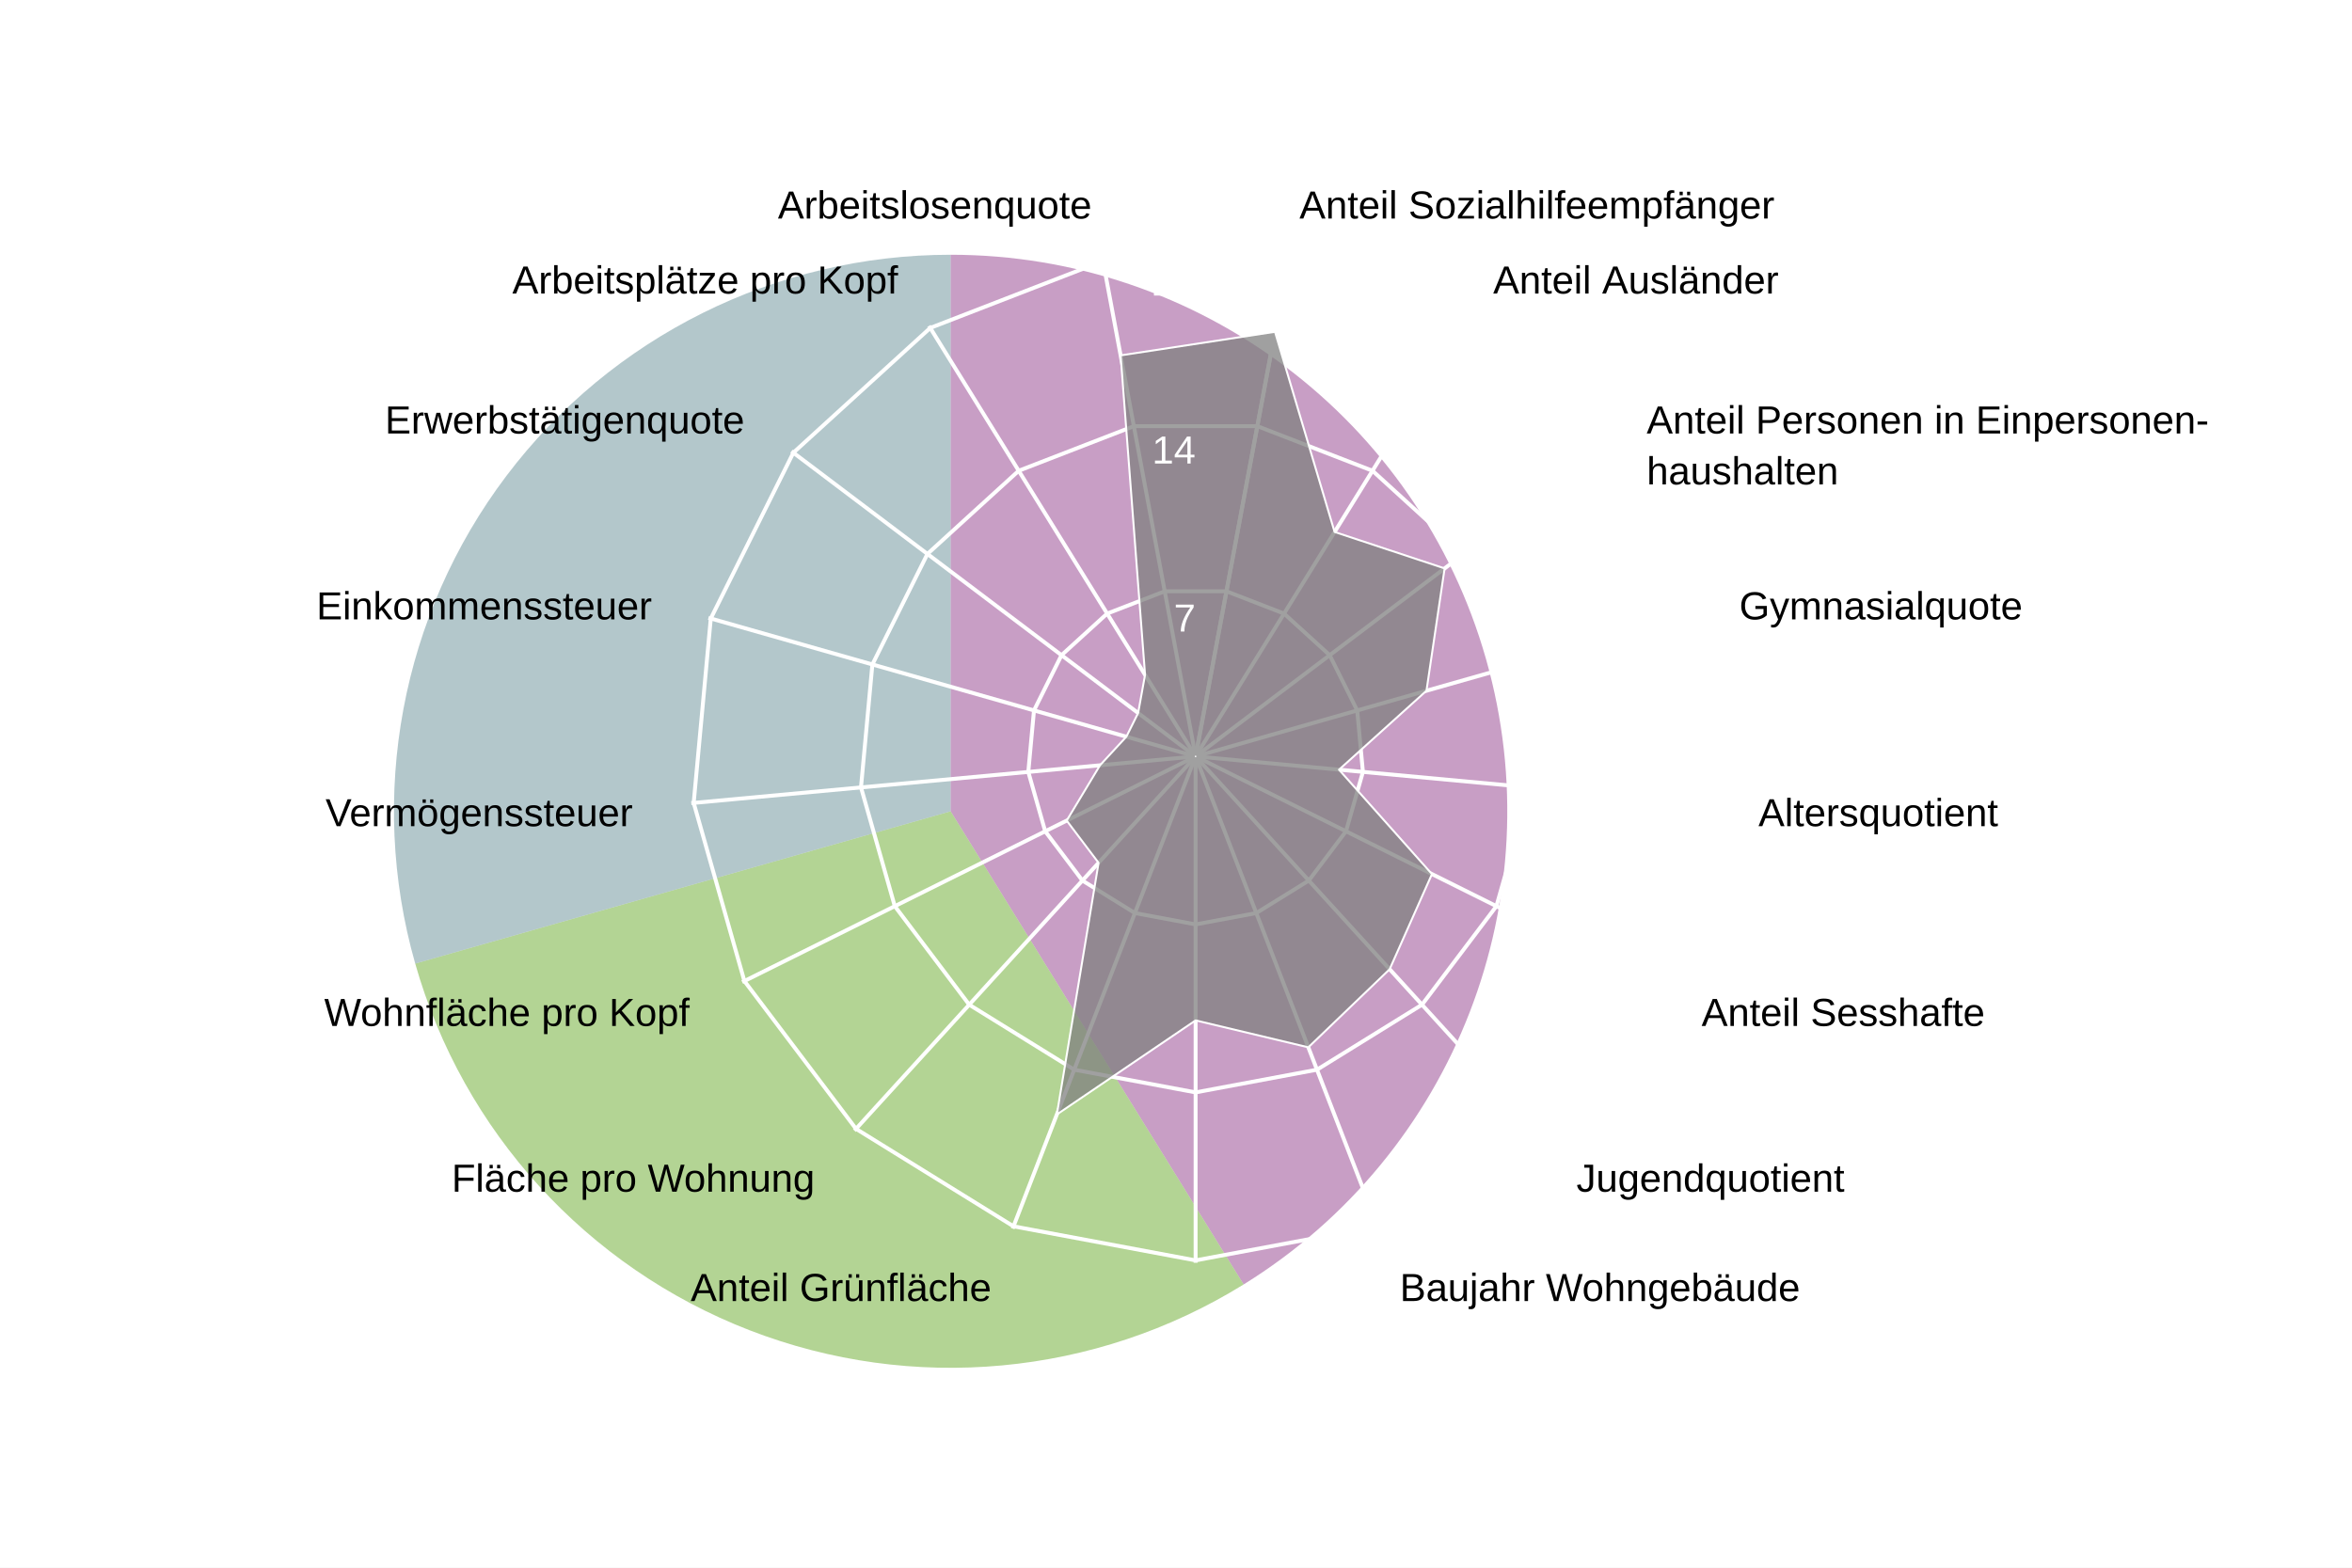
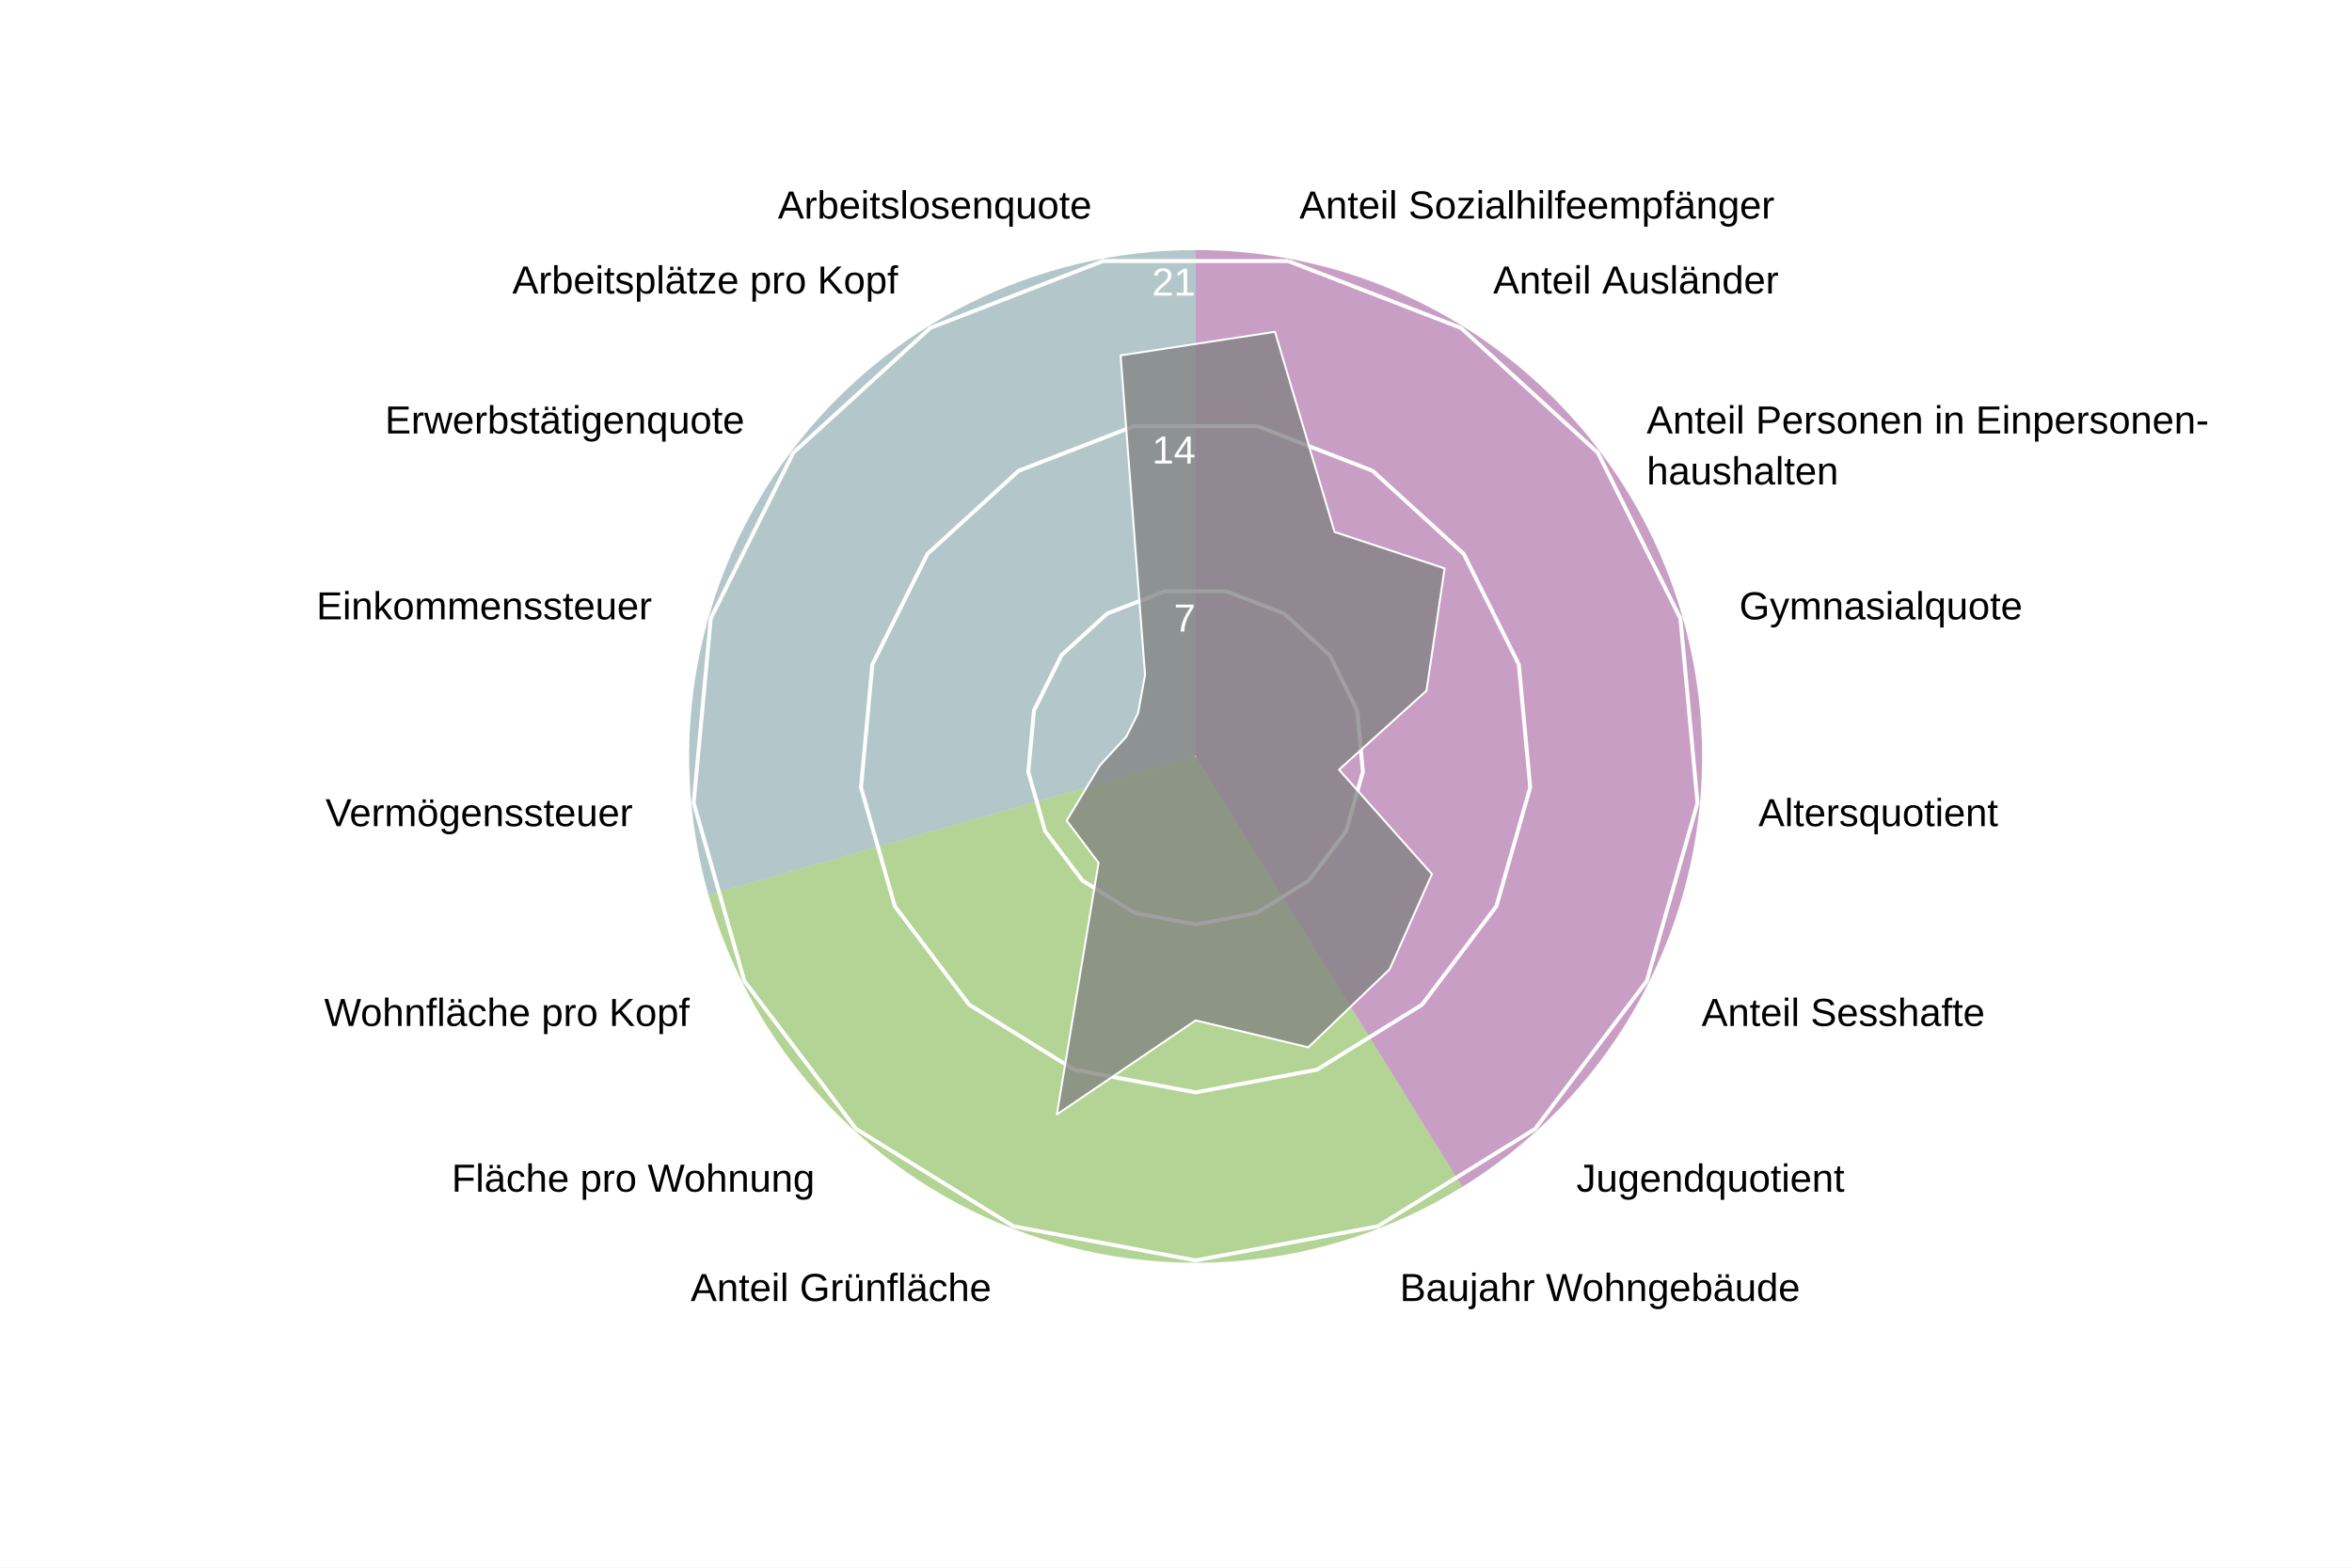
<svg xmlns="http://www.w3.org/2000/svg" version="1.1" class="highcharts-root" style="font-family: Arial; font-size: 1rem;" width="600" height="400" viewBox="0 0 600 400" role="img" aria-label="Iselin - Quartierradar">
  <defs>
    <filter id="highcharts-drop-shadow-0">
      <feDropShadow dx="1" dy="1" flood-color="#000000" flood-opacity="0.75" stdDeviation="2.5" />
    </filter>
-     <clipPath id="highcharts-xy2s1t8-21-">
+     <clipPath id="highcharts-9zytz00-113-">
      <rect x="42.75" y="22.8" width="811.788" height="129.2" fill="none" />
    </clipPath>
-     <clipPath id="highcharts-xy2s1t8-22">
+     <clipPath id="highcharts-9zytz00-114">
      <circle cx="285" cy="152" r="129.2" />
    </clipPath>
  </defs>
  <rect fill="#ffffff" class="highcharts-background" filter="none" x="0" y="0" width="600" height="400" rx="0" ry="0" />
  <rect fill="none" class="highcharts-plot-background" x="20" y="41" width="570" height="304" filter="none" />
-   <path fill="#923F8D" d="M 242.5 65 A 142 142 0 0 1 317.253 327.731 L 242.5 207 A 0 0 0 0 0 242.5 207 Z" stroke="#923F8D" stroke-width="0" fill-opacity="0.5" />
-   <path fill="#68AB2B" d="M 317.253 327.731 A 142 142 0 0 1 105.921 245.86 L 242.5 207 A 0 0 0 0 0 242.5 207 Z" stroke="#68AB2B" stroke-width="0" fill-opacity="0.5" />
-   <path fill="#689199" d="M 105.921 245.86 A 142 142 0 0 1 242.5 65 L 242.5 207 A 0 0 0 0 0 242.5 207 Z" stroke="#689199" stroke-width="0" fill-opacity="0.5" />
+   <path fill="#923F8D" d="M 305 63.8 A 129.2 129.2 0 0 1 373.015 302.848 L 305 193 A 0 0 0 0 0 305 193 Z" stroke="#923F8D" stroke-width="0" fill-opacity="0.5" />
+   <path fill="#68AB2B" d="M 373.015 302.848 A 129.2 129.2 0 0 1 180.732 228.357 L 305 193 A 0 0 0 0 0 305 193 Z" stroke="#68AB2B" stroke-width="0" fill-opacity="0.5" />
+   <path fill="#689199" d="M 180.732 228.357 A 129.2 129.2 0 0 1 305 63.8 L 305 193 A 0 0 0 0 0 305 193 Z" stroke="#689199" stroke-width="0" fill-opacity="0.5" />
  <g class="highcharts-pane-group" data-z-index="0" />
  <g class="highcharts-grid highcharts-xaxis-grid highcharts-radial-axis-grid" data-z-index="1">
-     <path fill="none" stroke="white" stroke-width="1" stroke-dasharray="none" data-z-index="1" class="highcharts-grid-line" d="M 305 193 L 328.74 66" opacity="1" />
-     <path fill="none" stroke="white" stroke-width="1" stroke-dasharray="none" data-z-index="1" class="highcharts-grid-line" d="M 305 193 L 373.015 83.152" opacity="1" />
-     <path fill="none" stroke="white" stroke-width="1" stroke-dasharray="none" data-z-index="1" class="highcharts-grid-line" d="M 305 193 L 408.104 115.14" opacity="1" />
-     <path fill="none" stroke="white" stroke-width="1" stroke-dasharray="none" data-z-index="1" class="highcharts-grid-line" d="M 305 193 L 429.268 157.643" opacity="1" />
-     <path fill="none" stroke="white" stroke-width="1" stroke-dasharray="none" data-z-index="1" class="highcharts-grid-line" d="M 305 193 L 433.649 204.921" opacity="1" />
-     <path fill="none" stroke="white" stroke-width="1" stroke-dasharray="none" data-z-index="1" class="highcharts-grid-line" d="M 305 193 L 420.655 250.589" opacity="1" />
-     <path fill="none" stroke="white" stroke-width="1" stroke-dasharray="none" data-z-index="1" class="highcharts-grid-line" d="M 305 193 L 392.041 288.48" opacity="1" />
-     <path fill="none" stroke="white" stroke-width="1" stroke-dasharray="none" data-z-index="1" class="highcharts-grid-line" d="M 305 193 L 351.672 313.475" opacity="1" />
-     <path fill="none" stroke="white" stroke-width="1" stroke-dasharray="none" data-z-index="1" class="highcharts-grid-line" d="M 305 193 L 305 322.2" opacity="1" />
-     <path fill="none" stroke="white" stroke-width="1" stroke-dasharray="none" data-z-index="1" class="highcharts-grid-line" d="M 305 193 L 258.328 313.475" opacity="1" />
-     <path fill="none" stroke="white" stroke-width="1" stroke-dasharray="none" data-z-index="1" class="highcharts-grid-line" d="M 305 193 L 217.959 288.48" opacity="1" />
-     <path fill="none" stroke="white" stroke-width="1" stroke-dasharray="none" data-z-index="1" class="highcharts-grid-line" d="M 305 193 L 189.345 250.589" opacity="1" />
-     <path fill="none" stroke="white" stroke-width="1" stroke-dasharray="none" data-z-index="1" class="highcharts-grid-line" d="M 305 193 L 176.351 204.921" opacity="1" />
-     <path fill="none" stroke="white" stroke-width="1" stroke-dasharray="none" data-z-index="1" class="highcharts-grid-line" d="M 305 193 L 180.732 157.643" opacity="1" />
-     <path fill="none" stroke="white" stroke-width="1" stroke-dasharray="none" data-z-index="1" class="highcharts-grid-line" d="M 305 193 L 201.896 115.14" opacity="1" />
-     <path fill="none" stroke="white" stroke-width="1" stroke-dasharray="none" data-z-index="1" class="highcharts-grid-line" d="M 305 193 L 236.985 83.152" opacity="1" />
-     <path fill="none" stroke="white" stroke-width="1" stroke-dasharray="none" data-z-index="1" class="highcharts-grid-line" d="M 305 193 L 281.26 66" opacity="1" />
-     <path fill="none" stroke="white" stroke-width="1" stroke-dasharray="none" data-z-index="1" class="highcharts-grid-line" d="M 305 193 L 328.74 66" opacity="1" />
+     <path fill="none" stroke="white" stroke-width="0" stroke-dasharray="none" data-z-index="1" class="highcharts-grid-line" d="M 305 193 L 328.74 66" opacity="1" />
+     <path fill="none" stroke="white" stroke-width="0" stroke-dasharray="none" data-z-index="1" class="highcharts-grid-line" d="M 305 193 L 373.015 83.152" opacity="1" />
+     <path fill="none" stroke="white" stroke-width="0" stroke-dasharray="none" data-z-index="1" class="highcharts-grid-line" d="M 305 193 L 408.104 115.14" opacity="1" />
+     <path fill="none" stroke="white" stroke-width="0" stroke-dasharray="none" data-z-index="1" class="highcharts-grid-line" d="M 305 193 L 429.268 157.643" opacity="1" />
+     <path fill="none" stroke="white" stroke-width="0" stroke-dasharray="none" data-z-index="1" class="highcharts-grid-line" d="M 305 193 L 433.649 204.921" opacity="1" />
+     <path fill="none" stroke="white" stroke-width="0" stroke-dasharray="none" data-z-index="1" class="highcharts-grid-line" d="M 305 193 L 420.655 250.589" opacity="1" />
+     <path fill="none" stroke="white" stroke-width="0" stroke-dasharray="none" data-z-index="1" class="highcharts-grid-line" d="M 305 193 L 392.041 288.48" opacity="1" />
+     <path fill="none" stroke="white" stroke-width="0" stroke-dasharray="none" data-z-index="1" class="highcharts-grid-line" d="M 305 193 L 351.672 313.475" opacity="1" />
+     <path fill="none" stroke="white" stroke-width="0" stroke-dasharray="none" data-z-index="1" class="highcharts-grid-line" d="M 305 193 L 305 322.2" opacity="1" />
+     <path fill="none" stroke="white" stroke-width="0" stroke-dasharray="none" data-z-index="1" class="highcharts-grid-line" d="M 305 193 L 258.328 313.475" opacity="1" />
+     <path fill="none" stroke="white" stroke-width="0" stroke-dasharray="none" data-z-index="1" class="highcharts-grid-line" d="M 305 193 L 217.959 288.48" opacity="1" />
+     <path fill="none" stroke="white" stroke-width="0" stroke-dasharray="none" data-z-index="1" class="highcharts-grid-line" d="M 305 193 L 189.345 250.589" opacity="1" />
+     <path fill="none" stroke="white" stroke-width="0" stroke-dasharray="none" data-z-index="1" class="highcharts-grid-line" d="M 305 193 L 176.351 204.921" opacity="1" />
+     <path fill="none" stroke="white" stroke-width="0" stroke-dasharray="none" data-z-index="1" class="highcharts-grid-line" d="M 305 193 L 180.732 157.643" opacity="1" />
+     <path fill="none" stroke="white" stroke-width="0" stroke-dasharray="none" data-z-index="1" class="highcharts-grid-line" d="M 305 193 L 201.896 115.14" opacity="1" />
+     <path fill="none" stroke="white" stroke-width="0" stroke-dasharray="none" data-z-index="1" class="highcharts-grid-line" d="M 305 193 L 236.985 83.152" opacity="1" />
+     <path fill="none" stroke="white" stroke-width="0" stroke-dasharray="none" data-z-index="1" class="highcharts-grid-line" d="M 305 193 L 281.26 66" opacity="1" />
+     <path fill="none" stroke="white" stroke-width="0" stroke-dasharray="none" data-z-index="1" class="highcharts-grid-line" d="M 305 193 L 328.74 66" opacity="1" />
  </g>
  <g class="highcharts-grid highcharts-yaxis-grid highcharts-radial-axis-grid" data-z-index="1">
    <path fill="none" stroke="white" stroke-width="1" stroke-dasharray="none" data-z-index="1" class="highcharts-grid-line" d="M 305 193 L 305 193 L 305 193 L 305 193 L 305 193 L 305 193 L 305 193 L 305 193 L 305 193 L 305 193 L 305 193 L 305 193 L 305 193 L 305 193 L 305 193 L 305 193 L 305 193 L 305 193 L 305 193" opacity="1" />
    <path fill="none" stroke="white" stroke-width="1" stroke-dasharray="none" data-z-index="1" class="highcharts-grid-line" d="M 312.876 150.867 L 327.564 156.558 L 339.205 167.17 L 346.226 181.27 L 347.68 196.955 L 343.369 212.105 L 333.876 224.676 L 320.484 232.968 L 305 235.863 L 289.516 232.968 L 276.124 224.676 L 266.631 212.105 L 262.32 196.955 L 263.774 181.27 L 270.795 167.17 L 282.436 156.558 L 297.124 150.867 L 312.876 150.867 L 312.876 150.867" opacity="1" />
    <path fill="none" stroke="white" stroke-width="1" stroke-dasharray="none" data-z-index="1" class="highcharts-grid-line" d="M 320.752 108.735 L 350.128 120.115 L 373.41 141.339 L 387.453 169.54 L 390.359 200.91 L 381.738 231.211 L 362.753 256.352 L 335.967 272.936 L 305 278.725 L 274.033 272.936 L 247.247 256.352 L 228.262 231.211 L 219.641 200.91 L 222.547 169.54 L 236.59 141.339 L 259.872 120.115 L 289.248 108.735 L 320.752 108.735 L 320.752 108.735" opacity="1" />
    <path fill="none" stroke="white" stroke-width="1" stroke-dasharray="none" data-z-index="1" class="highcharts-grid-line" d="M 328.628 66.602 L 372.693 83.673 L 407.615 115.509 L 428.679 157.81 L 433.039 204.865 L 420.107 250.316 L 391.629 288.027 L 351.451 312.904 L 305 321.588 L 258.549 312.904 L 218.371 288.027 L 189.893 250.316 L 176.961 204.865 L 181.321 157.81 L 202.385 115.509 L 237.307 83.673 L 281.372 66.602 L 328.628 66.602 L 328.628 66.602" opacity="1" />
  </g>
  <rect fill="none" class="highcharts-plot-border" data-z-index="1" stroke="#cccccc" stroke-width="0" x="20" y="41" width="570" height="304" />
  <g class="highcharts-axis highcharts-xaxis highcharts-radial-axis" data-z-index="2">
    <path fill="none" class="highcharts-axis-line" stroke="#333333" stroke-width="0" data-z-index="7" d="M 305 322.2 A 129.2 129.2 0 1 1 305 322.2 M 305 193 A 0 0 0 1 0 305 193" />
  </g>
  <g class="highcharts-axis highcharts-yaxis highcharts-radial-axis" data-z-index="2">
    <path fill="none" class="highcharts-axis-line" stroke="white" stroke-width="0" data-z-index="7" d="M 305 193 L 305 63.8" />
  </g>
  <g class="highcharts-series-group" data-z-index="3" filter="none">
-     <g class="highcharts-series highcharts-series-0 highcharts-area-series" data-z-index="0.1" opacity="1" transform="translate(20,41) scale(1 1)" clip-path="url(#highcharts-xy2s1t8-22)">
+     <g class="highcharts-series highcharts-series-0 highcharts-area-series" data-z-index="0.1" opacity="1" transform="translate(20,41) scale(1 1)" clip-path="url(#highcharts-9zytz00-114)">
      <path fill="#808080" d="M 305.253 43.659 L 320.458 94.733 L 348.524 104.029 L 343.895 135.243 L 321.583 155.39 L 345.294 182.023 L 334.502 206.301 L 313.756 226.227 L 285 219.355 L 249.609 243.356 L 260.249 179.151 L 252.112 168.376 L 260.612 154.26 L 267.332 146.973 L 270.341 140.93 L 272.106 131.176 L 265.873 49.678 L 305.253 43.659 L 285.037 151.803 L 284.963 151.803 L 284.895 151.83 L 284.84 151.879 L 284.808 151.945 L 284.801 152.018 L 284.821 152.089 L 284.865 152.148 L 284.928 152.186 L 285 152.2 L 285.072 152.186 L 285.135 152.148 L 285.179 152.089 L 285.199 152.018 L 285.192 151.945 L 285.16 151.879 L 285.105 151.83 L 285.037 151.803 Z" class="highcharts-area" data-z-index="0" fill-opacity="0.75" style="pointer-events: none;" />
      <path fill="none" d="M 305.253 43.659 L 320.458 94.733 L 348.524 104.029 L 343.895 135.243 L 321.583 155.39 L 345.294 182.023 L 334.502 206.301 L 313.756 226.227 L 285 219.355 L 249.609 243.356 L 260.249 179.151 L 252.112 168.376 L 260.612 154.26 L 267.332 146.973 L 270.341 140.93 L 272.106 131.176 L 265.873 49.678 L 305.253 43.659" class="highcharts-graph" data-z-index="1" stroke="white" stroke-width="0.5" stroke-linejoin="round" stroke-linecap="round" filter="none" />
      <path fill="none" d="M 305.253 43.659 L 320.458 94.733 L 348.524 104.029 L 343.895 135.243 L 321.583 155.39 L 345.294 182.023 L 334.502 206.301 L 313.756 226.227 L 285 219.355 L 249.609 243.356 L 260.249 179.151 L 252.112 168.376 L 260.612 154.26 L 267.332 146.973 L 270.341 140.93 L 272.106 131.176 L 265.873 49.678 L 305.253 43.659" data-z-index="2" class="highcharts-tracker-line" stroke-linecap="round" stroke-linejoin="round" stroke="rgba(192,192,192,0)" stroke-width="20.5" />
    </g>
    <g class="highcharts-markers highcharts-series-0 highcharts-area-series highcharts-tracker" data-z-index="0.1" opacity="1" transform="translate(20,41) scale(1 1)" clip-path="none" />
  </g>
  <text x="10" text-anchor="start" class="highcharts-caption" data-z-index="4" style="font-size: 0.8em; fill: rgb(102, 102, 102);" text-align="left" y="357" transform-origin="10 15" transform="translate(0,0) scale(1 1)" />
  <g class="highcharts-axis-labels highcharts-xaxis-labels highcharts-radial-axis-labels" data-z-index="7">
    <text x="331.497" transform="translate(0,0)" style="cursor: default; font-size: 10px; fill: rgb(0, 0, 0);" text-anchor="start" y="55.755" opacity="1">Anteil Sozialhilfeempfänger</text>
    <text x="380.912" transform="translate(0,0)" style="cursor: default; font-size: 10px; fill: rgb(0, 0, 0);" text-anchor="start" y="74.899" opacity="1">Anteil Ausländer</text>
    <text x="420.074" transform="translate(0,0)" style="cursor: default; font-size: 10px; fill: rgb(0, 0, 0);" text-anchor="start" y="110.6" opacity="1">Anteil Personen in Einpersonen-<tspan dy="13" x="420.074">​</tspan>haushalten</text>
    <text x="443.695" transform="translate(0,0)" style="cursor: default; font-size: 10px; fill: rgb(0, 0, 0);" text-anchor="start" y="158.038" opacity="1">Gymnasialquote</text>
    <text x="448.585" transform="translate(0,0)" style="cursor: default; font-size: 10px; fill: rgb(0, 0, 0);" text-anchor="start" y="210.805" opacity="1">Altersquotient</text>
    <text x="434.083" transform="translate(0,0)" style="cursor: default; font-size: 10px; fill: rgb(0, 0, 0);" text-anchor="start" y="261.775" opacity="1">Anteil Sesshafte</text>
    <text x="402.147" transform="translate(0,0)" style="cursor: default; font-size: 10px; fill: rgb(0, 0, 0);" text-anchor="start" y="304.065" opacity="1">Jugendquotient</text>
    <text x="357.091" transform="translate(0,0)" style="cursor: default; font-size: 10px; fill: rgb(0, 0, 0);" text-anchor="start" y="331.962" opacity="1">Baujahr Wohngebäude</text>
    <text x="305" transform="translate(0,0)" style="cursor: default; font-size: 10px; fill: rgb(0, 0, 0);" text-anchor="middle" y="341.7" opacity="0">Anteil Einfamilienhäuser</text>
    <text x="252.909" transform="translate(0,0)" style="cursor: default; font-size: 10px; fill: rgb(0, 0, 0);" text-anchor="end" y="331.962" opacity="1">Anteil Grünfläche</text>
    <text x="207.853" transform="translate(0,0)" style="cursor: default; font-size: 10px; fill: rgb(0, 0, 0);" text-anchor="end" y="304.065" opacity="1">Fläche pro Wohnung</text>
    <text x="175.917" transform="translate(0,0)" style="cursor: default; font-size: 10px; fill: rgb(0, 0, 0);" text-anchor="end" y="261.775" opacity="1">Wohnfläche pro Kopf</text>
    <text x="161.415" transform="translate(0,0)" style="cursor: default; font-size: 10px; fill: rgb(0, 0, 0);" text-anchor="end" y="210.805" opacity="1">Vermögenssteuer</text>
    <text x="166.305" transform="translate(0,0)" style="cursor: default; font-size: 10px; fill: rgb(0, 0, 0);" text-anchor="end" y="158.038" opacity="1">Einkommenssteuer</text>
    <text x="189.926" transform="translate(0,0)" style="cursor: default; font-size: 10px; fill: rgb(0, 0, 0);" text-anchor="end" y="110.6" opacity="1">Erwerbstätigenquote</text>
    <text x="229.088" transform="translate(0,0)" style="cursor: default; font-size: 10px; fill: rgb(0, 0, 0);" text-anchor="end" y="74.899" opacity="1">Arbeitsplätze pro Kopf</text>
    <text x="278.503" transform="translate(0,0)" style="cursor: default; font-size: 10px; fill: rgb(0, 0, 0);" text-anchor="end" y="55.755" opacity="1">Arbeitslosenquote</text>
-     <text x="0" transform="translate(0,0)" style="cursor: default; font-size: 10px; fill: rgb(0, 0, 0);" text-anchor="middle" visibility="hidden">17</text>
+     <text x="331.497" transform="translate(0,0)" style="cursor: default; font-size: 10px; fill: rgb(0, 0, 0);" text-anchor="middle" y="55.755" opacity="0">17</text>
  </g>
  <g class="highcharts-axis-labels highcharts-yaxis-labels highcharts-radial-axis-labels" data-z-index="7">
    <text x="0" text-anchor="end" transform="translate(0,0)" style="cursor: default; font-size: 10px; fill: white;" visibility="hidden">0</text>
    <text x="305" text-anchor="end" transform="translate(0,0)" style="cursor: default; font-size: 10px; fill: white;" y="161.137" opacity="1">7</text>
    <text x="305" text-anchor="end" transform="translate(0,0)" style="cursor: default; font-size: 10px; fill: white;" y="118.275" opacity="1">14</text>
    <text x="305" text-anchor="end" transform="translate(0,0)" style="cursor: default; font-size: 10px; fill: white;" y="75.412" opacity="1">21</text>
  </g>
</svg>
